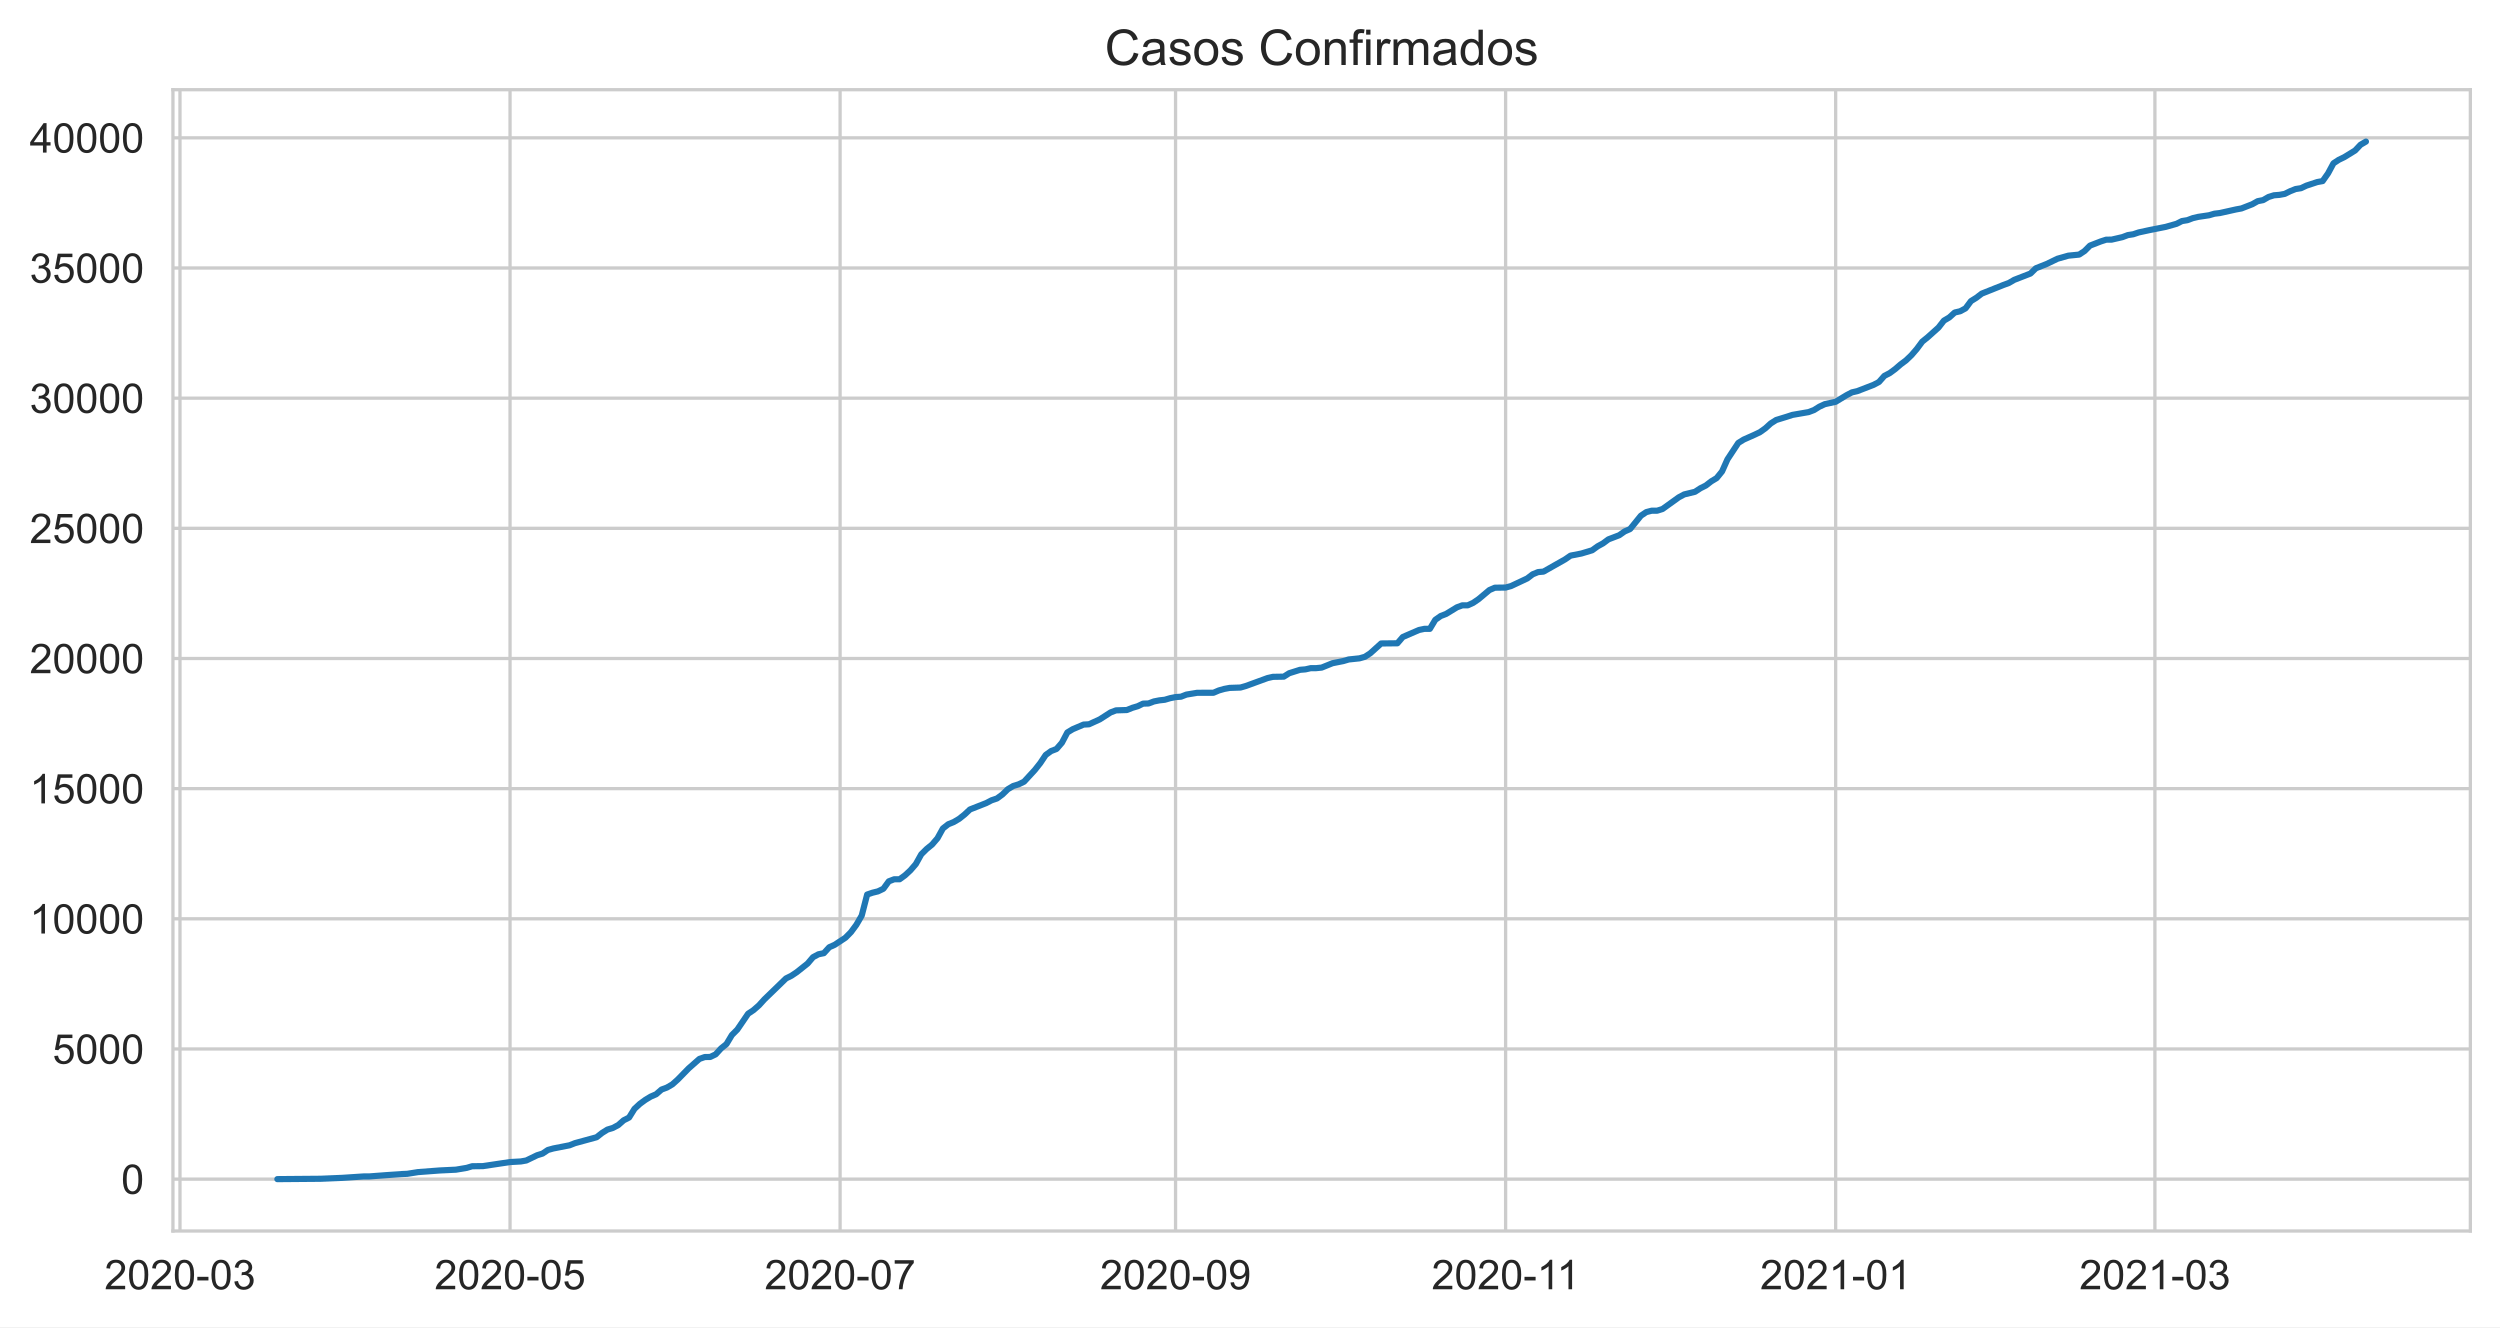
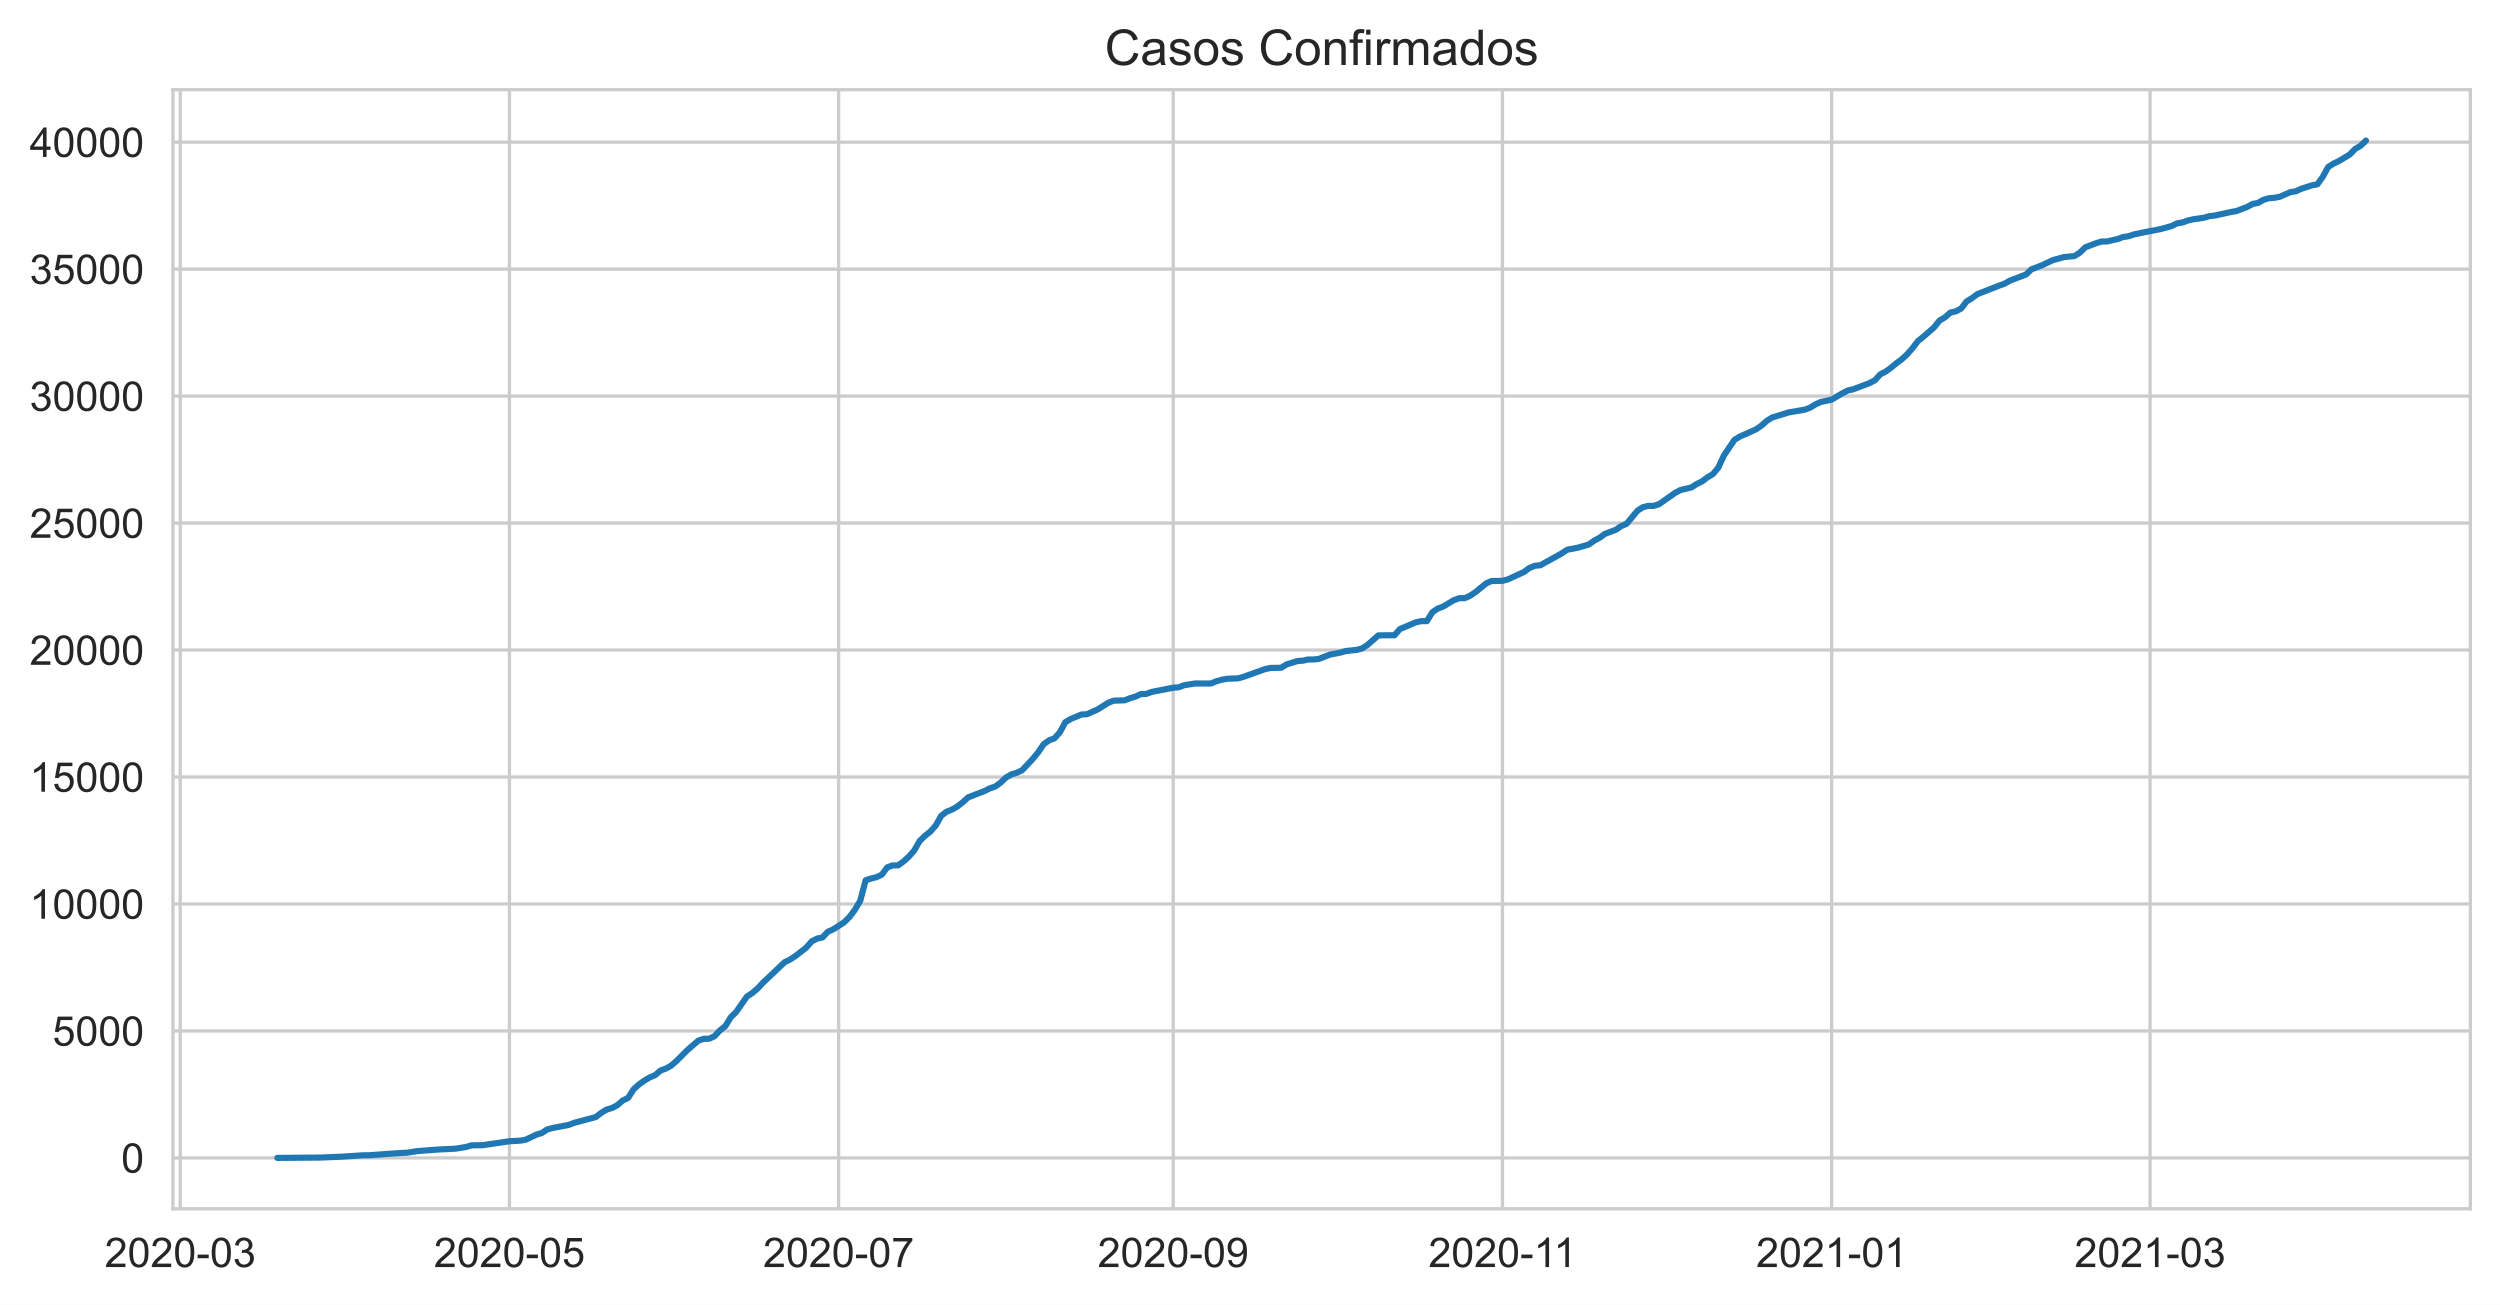
- <svg xmlns="http://www.w3.org/2000/svg" xmlns:xlink="http://www.w3.org/1999/xlink" height="322.335pt" version="1.1" viewBox="0 0 607.205 322.335" width="607.205pt">
+ <svg xmlns="http://www.w3.org/2000/svg" xmlns:xlink="http://www.w3.org/1999/xlink" height="316.935pt" version="1.1" viewBox="0 0 607.205 316.935" width="607.205pt">
  <defs>
    <style type="text/css">*{stroke-linecap:butt;stroke-linejoin:round;}</style>
  </defs>
  <g id="figure_1">
    <g id="patch_1">
-       <path d="M 0 322.335  L 607.205 322.335  L 607.205 0  L 0 0  z " style="fill:#ffffff;" />
+       <path d="M 0 316.935  L 607.205 316.935  L 607.205 0  L 0 0  z " style="fill:#ffffff;" />
    </g>
    <g id="axes_1">
      <g id="patch_2">
-         <path d="M 42.005 298.989  L 600.005 298.989  L 600.005 21.789  L 42.005 21.789  z " style="fill:#ffffff;" />
+         <path d="M 42.005 293.589  L 600.005 293.589  L 600.005 21.789  L 42.005 21.789  z " style="fill:#ffffff;" />
      </g>
      <g id="matplotlib.axis_1">
        <g id="xtick_1">
          <g id="line2d_1">
-             <path clip-path="url(#pa65220ac74)" d="M 43.713 298.989  L 43.713 21.789  " style="fill:none;stroke:#cccccc;stroke-linecap:round;stroke-width:0.8;" />
+             <path clip-path="url(#p4905daa1dc)" d="M 43.774 293.589  L 43.774 21.789  " style="fill:none;stroke:#cccccc;stroke-linecap:round;stroke-width:0.8;" />
          </g>
          <g id="text_1">
-             <g style="fill:#262626;" transform="translate(25.36546 313.1472)scale(0.1 -0.1)">
+             <g style="fill:#262626;" transform="translate(25.42659 307.7472)scale(0.1 -0.1)">
              <defs>
                <path d="M 3222 541  L 3222 0  L 194 0  Q 188 203 259 391  Q 375 700 629 1000  Q 884 1300 1366 1694  Q 2113 2306 2375 2664  Q 2638 3022 2638 3341  Q 2638 3675 2398 3904  Q 2159 4134 1775 4134  Q 1369 4134 1125 3890  Q 881 3647 878 3216  L 300 3275  Q 359 3922 746 4261  Q 1134 4600 1788 4600  Q 2447 4600 2831 4234  Q 3216 3869 3216 3328  Q 3216 3053 3103 2787  Q 2991 2522 2730 2228  Q 2469 1934 1863 1422  Q 1356 997 1212 845  Q 1069 694 975 541  L 3222 541  z " id="ArialMT-32" transform="scale(0.015625)" />
                <path d="M 266 2259  Q 266 3072 433 3567  Q 600 4063 929 4331  Q 1259 4600 1759 4600  Q 2128 4600 2406 4451  Q 2684 4303 2865 4023  Q 3047 3744 3150 3342  Q 3253 2941 3253 2259  Q 3253 1453 3087 958  Q 2922 463 2592 192  Q 2263 -78 1759 -78  Q 1097 -78 719 397  Q 266 969 266 2259  z M 844 2259  Q 844 1131 1108 757  Q 1372 384 1759 384  Q 2147 384 2411 759  Q 2675 1134 2675 2259  Q 2675 3391 2411 3762  Q 2147 4134 1753 4134  Q 1366 4134 1134 3806  Q 844 3388 844 2259  z " id="ArialMT-30" transform="scale(0.015625)" />
                <path d="M 203 1375  L 203 1941  L 1931 1941  L 1931 1375  L 203 1375  z " id="ArialMT-2d" transform="scale(0.015625)" />
                <path d="M 269 1209  L 831 1284  Q 928 806 1161 595  Q 1394 384 1728 384  Q 2125 384 2398 659  Q 2672 934 2672 1341  Q 2672 1728 2419 1979  Q 2166 2231 1775 2231  Q 1616 2231 1378 2169  L 1441 2663  Q 1497 2656 1531 2656  Q 1891 2656 2178 2843  Q 2466 3031 2466 3422  Q 2466 3731 2256 3934  Q 2047 4138 1716 4138  Q 1388 4138 1169 3931  Q 950 3725 888 3313  L 325 3413  Q 428 3978 793 4289  Q 1159 4600 1703 4600  Q 2078 4600 2393 4439  Q 2709 4278 2876 4000  Q 3044 3722 3044 3409  Q 3044 3113 2884 2869  Q 2725 2625 2413 2481  Q 2819 2388 3044 2092  Q 3269 1797 3269 1353  Q 3269 753 2831 336  Q 2394 -81 1725 -81  Q 1122 -81 723 278  Q 325 638 269 1209  z " id="ArialMT-33" transform="scale(0.015625)" />
              </defs>
              <use xlink:href="#ArialMT-32" />
              <use x="55.615" xlink:href="#ArialMT-30" />
              <use x="111.23" xlink:href="#ArialMT-32" />
              <use x="166.846" xlink:href="#ArialMT-30" />
              <use x="222.461" xlink:href="#ArialMT-2d" />
              <use x="255.762" xlink:href="#ArialMT-30" />
              <use x="311.377" xlink:href="#ArialMT-33" />
            </g>
          </g>
        </g>
        <g id="xtick_2">
          <g id="line2d_2">
-             <path clip-path="url(#pa65220ac74)" d="M 123.878 298.989  L 123.878 21.789  " style="fill:none;stroke:#cccccc;stroke-linecap:round;stroke-width:0.8;" />
+             <path clip-path="url(#p4905daa1dc)" d="M 123.732 293.589  L 123.732 21.789  " style="fill:none;stroke:#cccccc;stroke-linecap:round;stroke-width:0.8;" />
          </g>
          <g id="text_2">
-             <g style="fill:#262626;" transform="translate(105.5303 313.1472)scale(0.1 -0.1)">
+             <g style="fill:#262626;" transform="translate(105.3843 307.7472)scale(0.1 -0.1)">
              <defs>
                <path d="M 266 1200  L 856 1250  Q 922 819 1161 601  Q 1400 384 1738 384  Q 2144 384 2425 690  Q 2706 997 2706 1503  Q 2706 1984 2436 2262  Q 2166 2541 1728 2541  Q 1456 2541 1237 2417  Q 1019 2294 894 2097  L 366 2166  L 809 4519  L 3088 4519  L 3088 3981  L 1259 3981  L 1013 2750  Q 1425 3038 1878 3038  Q 2478 3038 2890 2622  Q 3303 2206 3303 1553  Q 3303 931 2941 478  Q 2500 -78 1738 -78  Q 1113 -78 717 272  Q 322 622 266 1200  z " id="ArialMT-35" transform="scale(0.015625)" />
              </defs>
              <use xlink:href="#ArialMT-32" />
              <use x="55.615" xlink:href="#ArialMT-30" />
              <use x="111.23" xlink:href="#ArialMT-32" />
              <use x="166.846" xlink:href="#ArialMT-30" />
              <use x="222.461" xlink:href="#ArialMT-2d" />
              <use x="255.762" xlink:href="#ArialMT-30" />
              <use x="311.377" xlink:href="#ArialMT-35" />
            </g>
          </g>
        </g>
        <g id="xtick_3">
          <g id="line2d_3">
-             <path clip-path="url(#pa65220ac74)" d="M 204.043 298.989  L 204.043 21.789  " style="fill:none;stroke:#cccccc;stroke-linecap:round;stroke-width:0.8;" />
+             <path clip-path="url(#p4905daa1dc)" d="M 203.69 293.589  L 203.69 21.789  " style="fill:none;stroke:#cccccc;stroke-linecap:round;stroke-width:0.8;" />
          </g>
          <g id="text_3">
-             <g style="fill:#262626;" transform="translate(185.6952 313.1472)scale(0.1 -0.1)">
+             <g style="fill:#262626;" transform="translate(185.342 307.7472)scale(0.1 -0.1)">
              <defs>
                <path d="M 303 3981  L 303 4522  L 3269 4522  L 3269 4084  Q 2831 3619 2401 2847  Q 1972 2075 1738 1259  Q 1569 684 1522 0  L 944 0  Q 953 541 1156 1306  Q 1359 2072 1739 2783  Q 2119 3494 2547 3981  L 303 3981  z " id="ArialMT-37" transform="scale(0.015625)" />
              </defs>
              <use xlink:href="#ArialMT-32" />
              <use x="55.615" xlink:href="#ArialMT-30" />
              <use x="111.23" xlink:href="#ArialMT-32" />
              <use x="166.846" xlink:href="#ArialMT-30" />
              <use x="222.461" xlink:href="#ArialMT-2d" />
              <use x="255.762" xlink:href="#ArialMT-30" />
              <use x="311.377" xlink:href="#ArialMT-37" />
            </g>
          </g>
        </g>
        <g id="xtick_4">
          <g id="line2d_4">
-             <path clip-path="url(#pa65220ac74)" d="M 285.522 298.989  L 285.522 21.789  " style="fill:none;stroke:#cccccc;stroke-linecap:round;stroke-width:0.8;" />
+             <path clip-path="url(#p4905daa1dc)" d="M 284.958 293.589  L 284.958 21.789  " style="fill:none;stroke:#cccccc;stroke-linecap:round;stroke-width:0.8;" />
          </g>
          <g id="text_4">
-             <g style="fill:#262626;" transform="translate(267.1742 313.1472)scale(0.1 -0.1)">
+             <g style="fill:#262626;" transform="translate(266.6105 307.7472)scale(0.1 -0.1)">
              <defs>
                <path d="M 350 1059  L 891 1109  Q 959 728 1153 556  Q 1347 384 1650 384  Q 1909 384 2104 503  Q 2300 622 2425 820  Q 2550 1019 2634 1356  Q 2719 1694 2719 2044  Q 2719 2081 2716 2156  Q 2547 1888 2255 1720  Q 1963 1553 1622 1553  Q 1053 1553 659 1965  Q 266 2378 266 3053  Q 266 3750 677 4175  Q 1088 4600 1706 4600  Q 2153 4600 2523 4359  Q 2894 4119 3086 3673  Q 3278 3228 3278 2384  Q 3278 1506 3087 986  Q 2897 466 2520 194  Q 2144 -78 1638 -78  Q 1100 -78 759 220  Q 419 519 350 1059  z M 2653 3081  Q 2653 3566 2395 3850  Q 2138 4134 1775 4134  Q 1400 4134 1122 3828  Q 844 3522 844 3034  Q 844 2597 1108 2323  Q 1372 2050 1759 2050  Q 2150 2050 2401 2323  Q 2653 2597 2653 3081  z " id="ArialMT-39" transform="scale(0.015625)" />
              </defs>
              <use xlink:href="#ArialMT-32" />
              <use x="55.615" xlink:href="#ArialMT-30" />
              <use x="111.23" xlink:href="#ArialMT-32" />
              <use x="166.846" xlink:href="#ArialMT-30" />
              <use x="222.461" xlink:href="#ArialMT-2d" />
              <use x="255.762" xlink:href="#ArialMT-30" />
              <use x="311.377" xlink:href="#ArialMT-39" />
            </g>
          </g>
        </g>
        <g id="xtick_5">
          <g id="line2d_5">
-             <path clip-path="url(#pa65220ac74)" d="M 365.687 298.989  L 365.687 21.789  " style="fill:none;stroke:#cccccc;stroke-linecap:round;stroke-width:0.8;" />
+             <path clip-path="url(#p4905daa1dc)" d="M 364.916 293.589  L 364.916 21.789  " style="fill:none;stroke:#cccccc;stroke-linecap:round;stroke-width:0.8;" />
          </g>
          <g id="text_5">
-             <g style="fill:#262626;" transform="translate(347.7078 313.1472)scale(0.1 -0.1)">
+             <g style="fill:#262626;" transform="translate(346.937 307.7472)scale(0.1 -0.1)">
              <defs>
                <path d="M 2384 0  L 1822 0  L 1822 3584  Q 1619 3391 1289 3197  Q 959 3003 697 2906  L 697 3450  Q 1169 3672 1522 3987  Q 1875 4303 2022 4600  L 2384 4600  L 2384 0  z " id="ArialMT-31" transform="scale(0.015625)" />
              </defs>
              <use xlink:href="#ArialMT-32" />
              <use x="55.615" xlink:href="#ArialMT-30" />
              <use x="111.23" xlink:href="#ArialMT-32" />
              <use x="166.846" xlink:href="#ArialMT-30" />
              <use x="222.461" xlink:href="#ArialMT-2d" />
              <use x="255.762" xlink:href="#ArialMT-31" />
              <use x="304.002" xlink:href="#ArialMT-31" />
            </g>
          </g>
        </g>
        <g id="xtick_6">
          <g id="line2d_6">
-             <path clip-path="url(#pa65220ac74)" d="M 445.852 298.989  L 445.852 21.789  " style="fill:none;stroke:#cccccc;stroke-linecap:round;stroke-width:0.8;" />
+             <path clip-path="url(#p4905daa1dc)" d="M 444.874 293.589  L 444.874 21.789  " style="fill:none;stroke:#cccccc;stroke-linecap:round;stroke-width:0.8;" />
          </g>
          <g id="text_6">
-             <g style="fill:#262626;" transform="translate(427.5039 313.1472)scale(0.1 -0.1)">
+             <g style="fill:#262626;" transform="translate(426.526 307.7472)scale(0.1 -0.1)">
              <use xlink:href="#ArialMT-32" />
              <use x="55.615" xlink:href="#ArialMT-30" />
              <use x="111.23" xlink:href="#ArialMT-32" />
              <use x="166.846" xlink:href="#ArialMT-31" />
              <use x="222.461" xlink:href="#ArialMT-2d" />
              <use x="255.762" xlink:href="#ArialMT-30" />
              <use x="311.377" xlink:href="#ArialMT-31" />
            </g>
          </g>
        </g>
        <g id="xtick_7">
          <g id="line2d_7">
-             <path clip-path="url(#pa65220ac74)" d="M 523.388 298.989  L 523.388 21.789  " style="fill:none;stroke:#cccccc;stroke-linecap:round;stroke-width:0.8;" />
+             <path clip-path="url(#p4905daa1dc)" d="M 522.21 293.589  L 522.21 21.789  " style="fill:none;stroke:#cccccc;stroke-linecap:round;stroke-width:0.8;" />
          </g>
          <g id="text_7">
-             <g style="fill:#262626;" transform="translate(505.0405 313.1472)scale(0.1 -0.1)">
+             <g style="fill:#262626;" transform="translate(503.8621 307.7472)scale(0.1 -0.1)">
              <use xlink:href="#ArialMT-32" />
              <use x="55.615" xlink:href="#ArialMT-30" />
              <use x="111.23" xlink:href="#ArialMT-32" />
              <use x="166.846" xlink:href="#ArialMT-31" />
              <use x="222.461" xlink:href="#ArialMT-2d" />
              <use x="255.762" xlink:href="#ArialMT-30" />
              <use x="311.377" xlink:href="#ArialMT-33" />
            </g>
          </g>
        </g>
      </g>
      <g id="matplotlib.axis_2">
        <g id="ytick_1">
          <g id="line2d_8">
-             <path clip-path="url(#pa65220ac74)" d="M 42.005 286.389  L 600.005 286.389  " style="fill:none;stroke:#cccccc;stroke-linecap:round;stroke-width:0.8;" />
+             <path clip-path="url(#p4905daa1dc)" d="M 42.005 281.235  L 600.005 281.235  " style="fill:none;stroke:#cccccc;stroke-linecap:round;stroke-width:0.8;" />
          </g>
          <g id="text_8">
-             <g style="fill:#262626;" transform="translate(29.44375 289.9683)scale(0.1 -0.1)">
+             <g style="fill:#262626;" transform="translate(29.44375 284.8137)scale(0.1 -0.1)">
              <use xlink:href="#ArialMT-30" />
            </g>
          </g>
        </g>
        <g id="ytick_2">
          <g id="line2d_9">
-             <path clip-path="url(#pa65220ac74)" d="M 42.005 254.776  L 600.005 254.776  " style="fill:none;stroke:#cccccc;stroke-linecap:round;stroke-width:0.8;" />
+             <path clip-path="url(#p4905daa1dc)" d="M 42.005 250.397  L 600.005 250.397  " style="fill:none;stroke:#cccccc;stroke-linecap:round;stroke-width:0.8;" />
          </g>
          <g id="text_9">
-             <g style="fill:#262626;" transform="translate(12.76094 258.3545)scale(0.1 -0.1)">
+             <g style="fill:#262626;" transform="translate(12.76094 253.9759)scale(0.1 -0.1)">
              <use xlink:href="#ArialMT-35" />
              <use x="55.615" xlink:href="#ArialMT-30" />
              <use x="111.23" xlink:href="#ArialMT-30" />
              <use x="166.846" xlink:href="#ArialMT-30" />
            </g>
          </g>
        </g>
        <g id="ytick_3">
          <g id="line2d_10">
-             <path clip-path="url(#pa65220ac74)" d="M 42.005 223.162  L 600.005 223.162  " style="fill:none;stroke:#cccccc;stroke-linecap:round;stroke-width:0.8;" />
+             <path clip-path="url(#p4905daa1dc)" d="M 42.005 219.559  L 600.005 219.559  " style="fill:none;stroke:#cccccc;stroke-linecap:round;stroke-width:0.8;" />
          </g>
          <g id="text_10">
-             <g style="fill:#262626;" transform="translate(7.2 226.7407)scale(0.1 -0.1)">
+             <g style="fill:#262626;" transform="translate(7.2 223.1381)scale(0.1 -0.1)">
              <use xlink:href="#ArialMT-31" />
              <use x="55.615" xlink:href="#ArialMT-30" />
              <use x="111.23" xlink:href="#ArialMT-30" />
              <use x="166.846" xlink:href="#ArialMT-30" />
              <use x="222.461" xlink:href="#ArialMT-30" />
            </g>
          </g>
        </g>
        <g id="ytick_4">
          <g id="line2d_11">
-             <path clip-path="url(#pa65220ac74)" d="M 42.005 191.548  L 600.005 191.548  " style="fill:none;stroke:#cccccc;stroke-linecap:round;stroke-width:0.8;" />
+             <path clip-path="url(#p4905daa1dc)" d="M 42.005 188.721  L 600.005 188.721  " style="fill:none;stroke:#cccccc;stroke-linecap:round;stroke-width:0.8;" />
          </g>
          <g id="text_11">
-             <g style="fill:#262626;" transform="translate(7.2 195.1269)scale(0.1 -0.1)">
+             <g style="fill:#262626;" transform="translate(7.2 192.3004)scale(0.1 -0.1)">
              <use xlink:href="#ArialMT-31" />
              <use x="55.615" xlink:href="#ArialMT-35" />
              <use x="111.23" xlink:href="#ArialMT-30" />
              <use x="166.846" xlink:href="#ArialMT-30" />
              <use x="222.461" xlink:href="#ArialMT-30" />
            </g>
          </g>
        </g>
        <g id="ytick_5">
          <g id="line2d_12">
-             <path clip-path="url(#pa65220ac74)" d="M 42.005 159.934  L 600.005 159.934  " style="fill:none;stroke:#cccccc;stroke-linecap:round;stroke-width:0.8;" />
+             <path clip-path="url(#p4905daa1dc)" d="M 42.005 157.884  L 600.005 157.884  " style="fill:none;stroke:#cccccc;stroke-linecap:round;stroke-width:0.8;" />
          </g>
          <g id="text_12">
-             <g style="fill:#262626;" transform="translate(7.2 163.513)scale(0.1 -0.1)">
+             <g style="fill:#262626;" transform="translate(7.2 161.4626)scale(0.1 -0.1)">
              <use xlink:href="#ArialMT-32" />
              <use x="55.615" xlink:href="#ArialMT-30" />
              <use x="111.23" xlink:href="#ArialMT-30" />
              <use x="166.846" xlink:href="#ArialMT-30" />
              <use x="222.461" xlink:href="#ArialMT-30" />
            </g>
          </g>
        </g>
        <g id="ytick_6">
          <g id="line2d_13">
-             <path clip-path="url(#pa65220ac74)" d="M 42.005 128.32  L 600.005 128.32  " style="fill:none;stroke:#cccccc;stroke-linecap:round;stroke-width:0.8;" />
+             <path clip-path="url(#p4905daa1dc)" d="M 42.005 127.046  L 600.005 127.046  " style="fill:none;stroke:#cccccc;stroke-linecap:round;stroke-width:0.8;" />
          </g>
          <g id="text_13">
-             <g style="fill:#262626;" transform="translate(7.2 131.8992)scale(0.1 -0.1)">
+             <g style="fill:#262626;" transform="translate(7.2 130.6248)scale(0.1 -0.1)">
              <use xlink:href="#ArialMT-32" />
              <use x="55.615" xlink:href="#ArialMT-35" />
              <use x="111.23" xlink:href="#ArialMT-30" />
              <use x="166.846" xlink:href="#ArialMT-30" />
              <use x="222.461" xlink:href="#ArialMT-30" />
            </g>
          </g>
        </g>
        <g id="ytick_7">
          <g id="line2d_14">
-             <path clip-path="url(#pa65220ac74)" d="M 42.005 96.707  L 600.005 96.707  " style="fill:none;stroke:#cccccc;stroke-linecap:round;stroke-width:0.8;" />
+             <path clip-path="url(#p4905daa1dc)" d="M 42.005 96.208  L 600.005 96.208  " style="fill:none;stroke:#cccccc;stroke-linecap:round;stroke-width:0.8;" />
          </g>
          <g id="text_14">
-             <g style="fill:#262626;" transform="translate(7.2 100.2854)scale(0.1 -0.1)">
+             <g style="fill:#262626;" transform="translate(7.2 99.78697)scale(0.1 -0.1)">
              <use xlink:href="#ArialMT-33" />
              <use x="55.615" xlink:href="#ArialMT-30" />
              <use x="111.23" xlink:href="#ArialMT-30" />
              <use x="166.846" xlink:href="#ArialMT-30" />
              <use x="222.461" xlink:href="#ArialMT-30" />
            </g>
          </g>
        </g>
        <g id="ytick_8">
          <g id="line2d_15">
-             <path clip-path="url(#pa65220ac74)" d="M 42.005 65.093  L 600.005 65.093  " style="fill:none;stroke:#cccccc;stroke-linecap:round;stroke-width:0.8;" />
+             <path clip-path="url(#p4905daa1dc)" d="M 42.005 65.37  L 600.005 65.37  " style="fill:none;stroke:#cccccc;stroke-linecap:round;stroke-width:0.8;" />
          </g>
          <g id="text_15">
-             <g style="fill:#262626;" transform="translate(7.2 68.67161)scale(0.1 -0.1)">
+             <g style="fill:#262626;" transform="translate(7.2 68.94918)scale(0.1 -0.1)">
              <use xlink:href="#ArialMT-33" />
              <use x="55.615" xlink:href="#ArialMT-35" />
              <use x="111.23" xlink:href="#ArialMT-30" />
              <use x="166.846" xlink:href="#ArialMT-30" />
              <use x="222.461" xlink:href="#ArialMT-30" />
            </g>
          </g>
        </g>
        <g id="ytick_9">
          <g id="line2d_16">
-             <path clip-path="url(#pa65220ac74)" d="M 42.005 33.479  L 600.005 33.479  " style="fill:none;stroke:#cccccc;stroke-linecap:round;stroke-width:0.8;" />
+             <path clip-path="url(#p4905daa1dc)" d="M 42.005 34.532  L 600.005 34.532  " style="fill:none;stroke:#cccccc;stroke-linecap:round;stroke-width:0.8;" />
          </g>
          <g id="text_16">
-             <g style="fill:#262626;" transform="translate(7.2 37.0578)scale(0.1 -0.1)">
+             <g style="fill:#262626;" transform="translate(7.2 38.11138)scale(0.1 -0.1)">
              <defs>
                <path d="M 2069 0  L 2069 1097  L 81 1097  L 81 1613  L 2172 4581  L 2631 4581  L 2631 1613  L 3250 1613  L 3250 1097  L 2631 1097  L 2631 0  L 2069 0  z M 2069 1613  L 2069 3678  L 634 1613  L 2069 1613  z " id="ArialMT-34" transform="scale(0.015625)" />
              </defs>
              <use xlink:href="#ArialMT-34" />
              <use x="55.615" xlink:href="#ArialMT-30" />
              <use x="111.23" xlink:href="#ArialMT-30" />
              <use x="166.846" xlink:href="#ArialMT-30" />
              <use x="222.461" xlink:href="#ArialMT-30" />
            </g>
          </g>
        </g>
      </g>
      <g id="line2d_17">
-         <path clip-path="url(#pa65220ac74)" d="M 67.368 286.389  L 77.882 286.301  L 83.138 286.08  L 88.395 285.732  L 89.709 285.732  L 93.652 285.435  L 97.594 285.156  L 98.909 285.1  L 101.537 284.682  L 106.794 284.284  L 110.736 284.094  L 113.365 283.652  L 114.679 283.26  L 117.307 283.228  L 123.878 282.242  L 126.506 282.096  L 127.821 281.862  L 130.449 280.591  L 131.763 280.187  L 133.077 279.308  L 134.391 278.941  L 138.334 278.17  L 139.648 277.651  L 144.905 276.216  L 146.219 275.179  L 147.533 274.357  L 148.847 273.959  L 150.162 273.257  L 151.476 272.1  L 152.79 271.43  L 154.104 269.318  L 155.418 268.104  L 156.732 267.143  L 158.047 266.346  L 159.361 265.777  L 160.675 264.633  L 161.989 264.146  L 163.303 263.375  L 164.618 262.198  L 167.246 259.505  L 169.874 257.191  L 171.188 256.736  L 172.503 256.717  L 173.817 256.084  L 175.131 254.643  L 176.445 253.587  L 177.759 251.393  L 179.073 250.071  L 181.702 246.215  L 183.016 245.336  L 184.33 244.185  L 185.644 242.737  L 190.901 237.647  L 192.215 236.996  L 193.529 236.117  L 196.158 234.024  L 197.472 232.482  L 198.786 231.78  L 200.1 231.508  L 201.414 230.066  L 202.729 229.478  L 205.357 227.746  L 206.671 226.412  L 207.985 224.635  L 209.3 222.371  L 210.614 217.269  L 211.928 216.82  L 213.242 216.498  L 214.556 215.865  L 215.87 214.063  L 217.185 213.557  L 218.499 213.557  L 219.813 212.603  L 221.127 211.382  L 222.441 209.859  L 223.756 207.5  L 225.07 206.198  L 226.384 205.129  L 227.698 203.599  L 229.012 201.215  L 230.326 200.191  L 231.641 199.66  L 232.955 198.882  L 234.269 197.839  L 235.583 196.606  L 239.526 195.057  L 240.84 194.374  L 242.154 193.932  L 243.468 192.964  L 244.782 191.687  L 246.097 190.903  L 247.411 190.498  L 248.725 189.86  L 251.353 187.002  L 252.667 185.339  L 253.982 183.366  L 255.296 182.418  L 256.61 181.912  L 257.924 180.395  L 259.238 177.903  L 260.552 177.107  L 263.181 175.988  L 264.495 175.918  L 267.123 174.717  L 269.752 173.029  L 271.066 172.535  L 273.694 172.453  L 275.008 171.922  L 276.323 171.53  L 277.637 170.898  L 278.951 170.86  L 280.265 170.367  L 281.579 170.107  L 282.894 169.962  L 284.208 169.576  L 285.522 169.311  L 286.836 169.216  L 288.15 168.704  L 290.779 168.268  L 294.721 168.261  L 296.035 167.698  L 297.349 167.325  L 298.664 167.079  L 301.292 166.99  L 302.606 166.611  L 307.863 164.689  L 309.177 164.392  L 311.805 164.347  L 313.12 163.513  L 315.748 162.685  L 317.062 162.577  L 318.376 162.28  L 319.691 162.28  L 321.005 162.147  L 323.633 161.085  L 326.261 160.56  L 327.576 160.174  L 330.204 159.896  L 331.518 159.523  L 332.832 158.657  L 335.461 156.286  L 339.403 156.242  L 340.717 154.712  L 344.66 153.011  L 345.974 152.733  L 347.288 152.733  L 348.602 150.545  L 349.917 149.622  L 351.231 149.116  L 353.859 147.51  L 355.173 147.023  L 356.487 147.023  L 357.802 146.422  L 359.116 145.525  L 361.744 143.318  L 363.058 142.743  L 365.687 142.705  L 367.001 142.344  L 370.943 140.492  L 372.258 139.486  L 373.572 138.949  L 374.886 138.835  L 380.143 135.857  L 381.457 134.953  L 384.085 134.441  L 386.714 133.65  L 388.028 132.696  L 389.342 131.975  L 390.656 131.001  L 393.284 129.996  L 394.599 129.073  L 395.913 128.504  L 398.541 125.26  L 399.855 124.381  L 401.17 124.04  L 402.484 124.04  L 403.798 123.629  L 407.74 120.796  L 409.055 120.088  L 411.683 119.449  L 412.997 118.59  L 414.311 117.932  L 415.626 116.914  L 416.94 116.124  L 418.254 114.505  L 419.568 111.565  L 422.196 107.582  L 423.511 106.766  L 426.139 105.596  L 427.453 104.97  L 428.767 104.035  L 430.081 102.846  L 431.396 102.011  L 434.024 101.202  L 435.338 100.772  L 439.281 100.089  L 440.595 99.59  L 441.909 98.768  L 443.223 98.161  L 445.852 97.585  L 448.48 95.992  L 449.794 95.303  L 451.108 94.999  L 455.051 93.476  L 456.365 92.78  L 457.679 91.294  L 458.993 90.611  L 460.308 89.644  L 461.622 88.512  L 462.936 87.532  L 464.25 86.274  L 465.564 84.75  L 466.878 82.98  L 468.193 81.918  L 470.821 79.559  L 472.135 77.877  L 473.449 77.1  L 474.764 75.905  L 476.078 75.601  L 477.392 74.899  L 478.706 73.135  L 480.02 72.32  L 481.334 71.314  L 486.591 69.215  L 487.905 68.735  L 489.219 67.97  L 493.162 66.439  L 494.476 65.156  L 497.105 64.113  L 499.733 62.842  L 502.361 62.096  L 504.99 61.836  L 506.304 60.97  L 507.618 59.655  L 510.246 58.637  L 511.561 58.214  L 512.875 58.201  L 515.503 57.594  L 516.817 57.101  L 518.131 56.898  L 519.446 56.456  L 522.074 55.887  L 526.016 55.103  L 528.645 54.357  L 529.959 53.693  L 531.273 53.478  L 532.587 52.985  L 533.902 52.675  L 536.53 52.283  L 537.844 51.903  L 539.158 51.745  L 543.101 50.866  L 544.415 50.626  L 547.043 49.602  L 548.357 48.862  L 549.672 48.603  L 550.986 47.844  L 552.3 47.433  L 553.614 47.332  L 554.928 47.092  L 556.243 46.441  L 557.557 45.916  L 558.871 45.707  L 560.185 45.087  L 562.813 44.221  L 564.128 43.981  L 565.442 42.109  L 566.756 39.663  L 568.07 38.803  L 569.384 38.17  L 572.013 36.552  L 573.327 35.161  L 574.641 34.389  L 574.641 34.389  " style="fill:none;stroke:#1f77b4;stroke-linecap:round;stroke-width:1.5;" />
+         <path clip-path="url(#p4905daa1dc)" d="M 67.368 281.235  L 77.855 281.148  L 83.098 280.933  L 88.341 280.593  L 89.652 280.593  L 93.584 280.304  L 97.516 280.032  L 98.827 279.977  L 101.449 279.57  L 106.692 279.181  L 110.624 278.996  L 113.246 278.564  L 114.556 278.182  L 117.178 278.151  L 123.732 277.189  L 126.354 277.047  L 127.664 276.819  L 130.286 275.579  L 131.597 275.184  L 132.907 274.327  L 134.218 273.969  L 138.151 273.217  L 139.461 272.711  L 144.704 271.311  L 146.015 270.3  L 147.326 269.498  L 148.637 269.109  L 149.948 268.425  L 151.258 267.296  L 152.569 266.642  L 153.88 264.582  L 155.191 263.398  L 156.502 262.461  L 157.812 261.684  L 159.123 261.129  L 160.434 260.012  L 161.745 259.537  L 163.055 258.785  L 164.366 257.638  L 166.988 255.01  L 169.609 252.753  L 170.92 252.309  L 172.231 252.29  L 173.542 251.674  L 174.852 250.268  L 176.163 249.238  L 177.474 247.097  L 178.785 245.808  L 181.406 242.046  L 182.717 241.189  L 184.028 240.066  L 185.339 238.654  L 190.582 233.689  L 191.893 233.054  L 193.203 232.197  L 195.825 230.155  L 197.136 228.65  L 198.447 227.966  L 199.757 227.7  L 201.068 226.294  L 202.379 225.721  L 205 224.031  L 206.311 222.729  L 207.622 220.996  L 208.933 218.788  L 210.244 213.811  L 211.554 213.373  L 212.865 213.059  L 214.176 212.442  L 215.487 210.684  L 216.797 210.191  L 218.108 210.191  L 219.419 209.259  L 220.73 208.069  L 222.041 206.583  L 223.351 204.282  L 224.662 203.012  L 225.973 201.969  L 227.284 200.477  L 228.595 198.152  L 229.905 197.153  L 231.216 196.634  L 232.527 195.876  L 233.838 194.858  L 235.148 193.655  L 239.081 192.144  L 240.392 191.478  L 241.702 191.047  L 243.013 190.103  L 244.324 188.857  L 245.635 188.092  L 246.945 187.698  L 248.256 187.075  L 250.878 184.287  L 252.189 182.665  L 253.499 180.741  L 254.81 179.815  L 256.121 179.322  L 257.432 177.842  L 258.743 175.412  L 260.053 174.635  L 262.675 173.543  L 263.986 173.475  L 266.607 172.303  L 269.229 170.657  L 270.54 170.176  L 273.161 170.095  L 274.472 169.577  L 275.783 169.195  L 277.093 168.578  L 278.404 168.541  L 279.715 168.06  L 284.958 167.03  L 286.269 166.938  L 287.58 166.438  L 290.201 166.012  L 294.134 166.006  L 295.444 165.457  L 296.755 165.094  L 298.066 164.853  L 300.688 164.767  L 301.998 164.397  L 307.241 162.522  L 308.552 162.232  L 311.174 162.189  L 312.485 161.374  L 315.106 160.567  L 316.417 160.462  L 317.728 160.172  L 319.039 160.172  L 320.349 160.042  L 322.971 159.006  L 325.592 158.494  L 326.903 158.118  L 329.525 157.847  L 330.836 157.483  L 332.146 156.638  L 334.768 154.325  L 338.7 154.282  L 340.011 152.789  L 343.943 151.13  L 345.254 150.859  L 346.565 150.859  L 347.876 148.725  L 349.187 147.824  L 350.497 147.331  L 353.119 145.764  L 354.43 145.289  L 355.74 145.289  L 357.051 144.704  L 358.362 143.828  L 360.984 141.675  L 362.294 141.114  L 364.916 141.077  L 366.227 140.726  L 370.159 138.918  L 371.47 137.938  L 372.781 137.414  L 374.091 137.303  L 379.334 134.398  L 380.645 133.516  L 383.267 133.016  L 385.888 132.245  L 387.199 131.314  L 388.51 130.611  L 389.821 129.661  L 392.442 128.68  L 393.753 127.78  L 395.064 127.225  L 397.685 124.061  L 398.996 123.203  L 400.307 122.87  L 401.618 122.87  L 402.929 122.47  L 406.861 119.706  L 408.172 119.016  L 410.793 118.393  L 412.104 117.554  L 413.415 116.913  L 414.726 115.92  L 416.036 115.149  L 417.347 113.57  L 418.658 110.702  L 421.28 106.816  L 422.59 106.021  L 425.212 104.88  L 426.523 104.269  L 427.833 103.356  L 429.144 102.197  L 430.455 101.383  L 433.077 100.593  L 434.387 100.174  L 438.32 99.508  L 439.63 99.02  L 440.941 98.219  L 442.252 97.627  L 444.874 97.065  L 447.495 95.511  L 448.806 94.839  L 450.117 94.543  L 454.049 93.056  L 455.36 92.378  L 456.671 90.929  L 457.981 90.263  L 459.292 89.319  L 460.603 88.215  L 461.914 87.259  L 463.225 86.032  L 464.535 84.545  L 465.846 82.818  L 467.157 81.782  L 469.778 79.482  L 471.089 77.841  L 472.4 77.082  L 473.711 75.917  L 475.022 75.621  L 476.332 74.936  L 477.643 73.215  L 478.954 72.42  L 480.265 71.439  L 485.508 69.392  L 486.819 68.923  L 488.129 68.177  L 492.062 66.684  L 493.373 65.432  L 495.994 64.414  L 498.616 63.175  L 501.237 62.447  L 503.859 62.194  L 505.17 61.349  L 506.48 60.066  L 509.102 59.073  L 510.413 58.66  L 511.724 58.648  L 514.345 58.056  L 515.656 57.574  L 516.967 57.377  L 518.277 56.945  L 520.899 56.39  L 524.831 55.626  L 527.453 54.898  L 528.764 54.25  L 530.074 54.04  L 531.385 53.559  L 532.696 53.257  L 535.318 52.875  L 536.628 52.505  L 537.939 52.351  L 541.871 51.493  L 543.182 51.259  L 545.804 50.26  L 547.115 49.538  L 548.425 49.285  L 549.736 48.545  L 551.047 48.144  L 552.358 48.046  L 553.669 47.811  L 556.29 46.664  L 557.601 46.461  L 558.912 45.856  L 561.533 45.011  L 562.844 44.777  L 564.155 42.951  L 565.466 40.564  L 566.776 39.726  L 568.087 39.109  L 570.709 37.53  L 572.019 36.173  L 573.33 35.421  L 574.641 34.144  L 574.641 34.144  " style="fill:none;stroke:#1f77b4;stroke-linecap:round;stroke-width:1.5;" />
      </g>
      <g id="patch_3">
-         <path d="M 42.005 298.989  L 42.005 21.789  " style="fill:none;stroke:#cccccc;stroke-linecap:square;stroke-linejoin:miter;stroke-width:0.8;" />
+         <path d="M 42.005 293.589  L 42.005 21.789  " style="fill:none;stroke:#cccccc;stroke-linecap:square;stroke-linejoin:miter;stroke-width:0.8;" />
      </g>
      <g id="patch_4">
-         <path d="M 600.005 298.989  L 600.005 21.789  " style="fill:none;stroke:#cccccc;stroke-linecap:square;stroke-linejoin:miter;stroke-width:0.8;" />
+         <path d="M 600.005 293.589  L 600.005 21.789  " style="fill:none;stroke:#cccccc;stroke-linecap:square;stroke-linejoin:miter;stroke-width:0.8;" />
      </g>
      <g id="patch_5">
-         <path d="M 42.005 298.989  L 600.005 298.989  " style="fill:none;stroke:#cccccc;stroke-linecap:square;stroke-linejoin:miter;stroke-width:0.8;" />
+         <path d="M 42.005 293.589  L 600.005 293.589  " style="fill:none;stroke:#cccccc;stroke-linecap:square;stroke-linejoin:miter;stroke-width:0.8;" />
      </g>
      <g id="patch_6">
        <path d="M 42.005 21.789  L 600.005 21.789  " style="fill:none;stroke:#cccccc;stroke-linecap:square;stroke-linejoin:miter;stroke-width:0.8;" />
      </g>
      <g id="text_17">
        <g style="fill:#262626;" transform="translate(268.32 15.78937)scale(0.12 -0.12)">
          <defs>
            <path d="M 3763 1606  L 4369 1453  Q 4178 706 3683 314  Q 3188 -78 2472 -78  Q 1731 -78 1267 223  Q 803 525 561 1097  Q 319 1669 319 2325  Q 319 3041 592 3573  Q 866 4106 1370 4382  Q 1875 4659 2481 4659  Q 3169 4659 3637 4309  Q 4106 3959 4291 3325  L 3694 3184  Q 3534 3684 3231 3912  Q 2928 4141 2469 4141  Q 1941 4141 1586 3887  Q 1231 3634 1087 3207  Q 944 2781 944 2328  Q 944 1744 1114 1308  Q 1284 872 1643 656  Q 2003 441 2422 441  Q 2931 441 3284 734  Q 3638 1028 3763 1606  z " id="ArialMT-43" transform="scale(0.015625)" />
            <path d="M 2588 409  Q 2275 144 1986 34  Q 1697 -75 1366 -75  Q 819 -75 525 192  Q 231 459 231 875  Q 231 1119 342 1320  Q 453 1522 633 1644  Q 813 1766 1038 1828  Q 1203 1872 1538 1913  Q 2219 1994 2541 2106  Q 2544 2222 2544 2253  Q 2544 2597 2384 2738  Q 2169 2928 1744 2928  Q 1347 2928 1158 2789  Q 969 2650 878 2297  L 328 2372  Q 403 2725 575 2942  Q 747 3159 1072 3276  Q 1397 3394 1825 3394  Q 2250 3394 2515 3294  Q 2781 3194 2906 3042  Q 3031 2891 3081 2659  Q 3109 2516 3109 2141  L 3109 1391  Q 3109 606 3145 398  Q 3181 191 3288 0  L 2700 0  Q 2613 175 2588 409  z M 2541 1666  Q 2234 1541 1622 1453  Q 1275 1403 1131 1340  Q 988 1278 909 1158  Q 831 1038 831 891  Q 831 666 1001 516  Q 1172 366 1500 366  Q 1825 366 2078 508  Q 2331 650 2450 897  Q 2541 1088 2541 1459  L 2541 1666  z " id="ArialMT-61" transform="scale(0.015625)" />
            <path d="M 197 991  L 753 1078  Q 800 744 1014 566  Q 1228 388 1613 388  Q 2000 388 2187 545  Q 2375 703 2375 916  Q 2375 1106 2209 1216  Q 2094 1291 1634 1406  Q 1016 1563 777 1677  Q 538 1791 414 1992  Q 291 2194 291 2438  Q 291 2659 392 2848  Q 494 3038 669 3163  Q 800 3259 1026 3326  Q 1253 3394 1513 3394  Q 1903 3394 2198 3281  Q 2494 3169 2634 2976  Q 2775 2784 2828 2463  L 2278 2388  Q 2241 2644 2061 2787  Q 1881 2931 1553 2931  Q 1166 2931 1000 2803  Q 834 2675 834 2503  Q 834 2394 903 2306  Q 972 2216 1119 2156  Q 1203 2125 1616 2013  Q 2213 1853 2448 1751  Q 2684 1650 2818 1456  Q 2953 1263 2953 975  Q 2953 694 2789 445  Q 2625 197 2315 61  Q 2006 -75 1616 -75  Q 969 -75 630 194  Q 291 463 197 991  z " id="ArialMT-73" transform="scale(0.015625)" />
            <path d="M 213 1659  Q 213 2581 725 3025  Q 1153 3394 1769 3394  Q 2453 3394 2887 2945  Q 3322 2497 3322 1706  Q 3322 1066 3130 698  Q 2938 331 2570 128  Q 2203 -75 1769 -75  Q 1072 -75 642 372  Q 213 819 213 1659  z M 791 1659  Q 791 1022 1069 705  Q 1347 388 1769 388  Q 2188 388 2466 706  Q 2744 1025 2744 1678  Q 2744 2294 2464 2611  Q 2184 2928 1769 2928  Q 1347 2928 1069 2612  Q 791 2297 791 1659  z " id="ArialMT-6f" transform="scale(0.015625)" />
            <path id="ArialMT-20" transform="scale(0.015625)" />
            <path d="M 422 0  L 422 3319  L 928 3319  L 928 2847  Q 1294 3394 1984 3394  Q 2284 3394 2536 3286  Q 2788 3178 2913 3003  Q 3038 2828 3088 2588  Q 3119 2431 3119 2041  L 3119 0  L 2556 0  L 2556 2019  Q 2556 2363 2490 2533  Q 2425 2703 2258 2804  Q 2091 2906 1866 2906  Q 1506 2906 1245 2678  Q 984 2450 984 1813  L 984 0  L 422 0  z " id="ArialMT-6e" transform="scale(0.015625)" />
            <path d="M 556 0  L 556 2881  L 59 2881  L 59 3319  L 556 3319  L 556 3672  Q 556 4006 616 4169  Q 697 4388 901 4523  Q 1106 4659 1475 4659  Q 1713 4659 2000 4603  L 1916 4113  Q 1741 4144 1584 4144  Q 1328 4144 1222 4034  Q 1116 3925 1116 3625  L 1116 3319  L 1763 3319  L 1763 2881  L 1116 2881  L 1116 0  L 556 0  z " id="ArialMT-66" transform="scale(0.015625)" />
            <path d="M 425 3934  L 425 4581  L 988 4581  L 988 3934  L 425 3934  z M 425 0  L 425 3319  L 988 3319  L 988 0  L 425 0  z " id="ArialMT-69" transform="scale(0.015625)" />
            <path d="M 416 0  L 416 3319  L 922 3319  L 922 2816  Q 1116 3169 1280 3281  Q 1444 3394 1641 3394  Q 1925 3394 2219 3213  L 2025 2691  Q 1819 2813 1613 2813  Q 1428 2813 1281 2702  Q 1134 2591 1072 2394  Q 978 2094 978 1738  L 978 0  L 416 0  z " id="ArialMT-72" transform="scale(0.015625)" />
            <path d="M 422 0  L 422 3319  L 925 3319  L 925 2853  Q 1081 3097 1340 3245  Q 1600 3394 1931 3394  Q 2300 3394 2536 3241  Q 2772 3088 2869 2813  Q 3263 3394 3894 3394  Q 4388 3394 4653 3120  Q 4919 2847 4919 2278  L 4919 0  L 4359 0  L 4359 2091  Q 4359 2428 4304 2576  Q 4250 2725 4106 2815  Q 3963 2906 3769 2906  Q 3419 2906 3187 2673  Q 2956 2441 2956 1928  L 2956 0  L 2394 0  L 2394 2156  Q 2394 2531 2256 2718  Q 2119 2906 1806 2906  Q 1569 2906 1367 2781  Q 1166 2656 1075 2415  Q 984 2175 984 1722  L 984 0  L 422 0  z " id="ArialMT-6d" transform="scale(0.015625)" />
            <path d="M 2575 0  L 2575 419  Q 2259 -75 1647 -75  Q 1250 -75 917 144  Q 584 363 401 755  Q 219 1147 219 1656  Q 219 2153 384 2558  Q 550 2963 881 3178  Q 1213 3394 1622 3394  Q 1922 3394 2156 3267  Q 2391 3141 2538 2938  L 2538 4581  L 3097 4581  L 3097 0  L 2575 0  z M 797 1656  Q 797 1019 1065 703  Q 1334 388 1700 388  Q 2069 388 2326 689  Q 2584 991 2584 1609  Q 2584 2291 2321 2609  Q 2059 2928 1675 2928  Q 1300 2928 1048 2622  Q 797 2316 797 1656  z " id="ArialMT-64" transform="scale(0.015625)" />
          </defs>
          <use xlink:href="#ArialMT-43" />
          <use x="72.217" xlink:href="#ArialMT-61" />
          <use x="127.832" xlink:href="#ArialMT-73" />
          <use x="177.832" xlink:href="#ArialMT-6f" />
          <use x="233.447" xlink:href="#ArialMT-73" />
          <use x="283.447" xlink:href="#ArialMT-20" />
          <use x="311.23" xlink:href="#ArialMT-43" />
          <use x="383.447" xlink:href="#ArialMT-6f" />
          <use x="439.062" xlink:href="#ArialMT-6e" />
          <use x="494.678" xlink:href="#ArialMT-66" />
          <use x="522.461" xlink:href="#ArialMT-69" />
          <use x="544.678" xlink:href="#ArialMT-72" />
          <use x="577.979" xlink:href="#ArialMT-6d" />
          <use x="661.279" xlink:href="#ArialMT-61" />
          <use x="716.895" xlink:href="#ArialMT-64" />
          <use x="772.51" xlink:href="#ArialMT-6f" />
          <use x="828.125" xlink:href="#ArialMT-73" />
        </g>
      </g>
    </g>
  </g>
  <defs>
-     <clipPath id="pa65220ac74">
-       <rect height="277.2" width="558" x="42.005" y="21.789" />
+     <clipPath id="p4905daa1dc">
+       <rect height="271.8" width="558" x="42.005" y="21.789" />
    </clipPath>
  </defs>
</svg>
